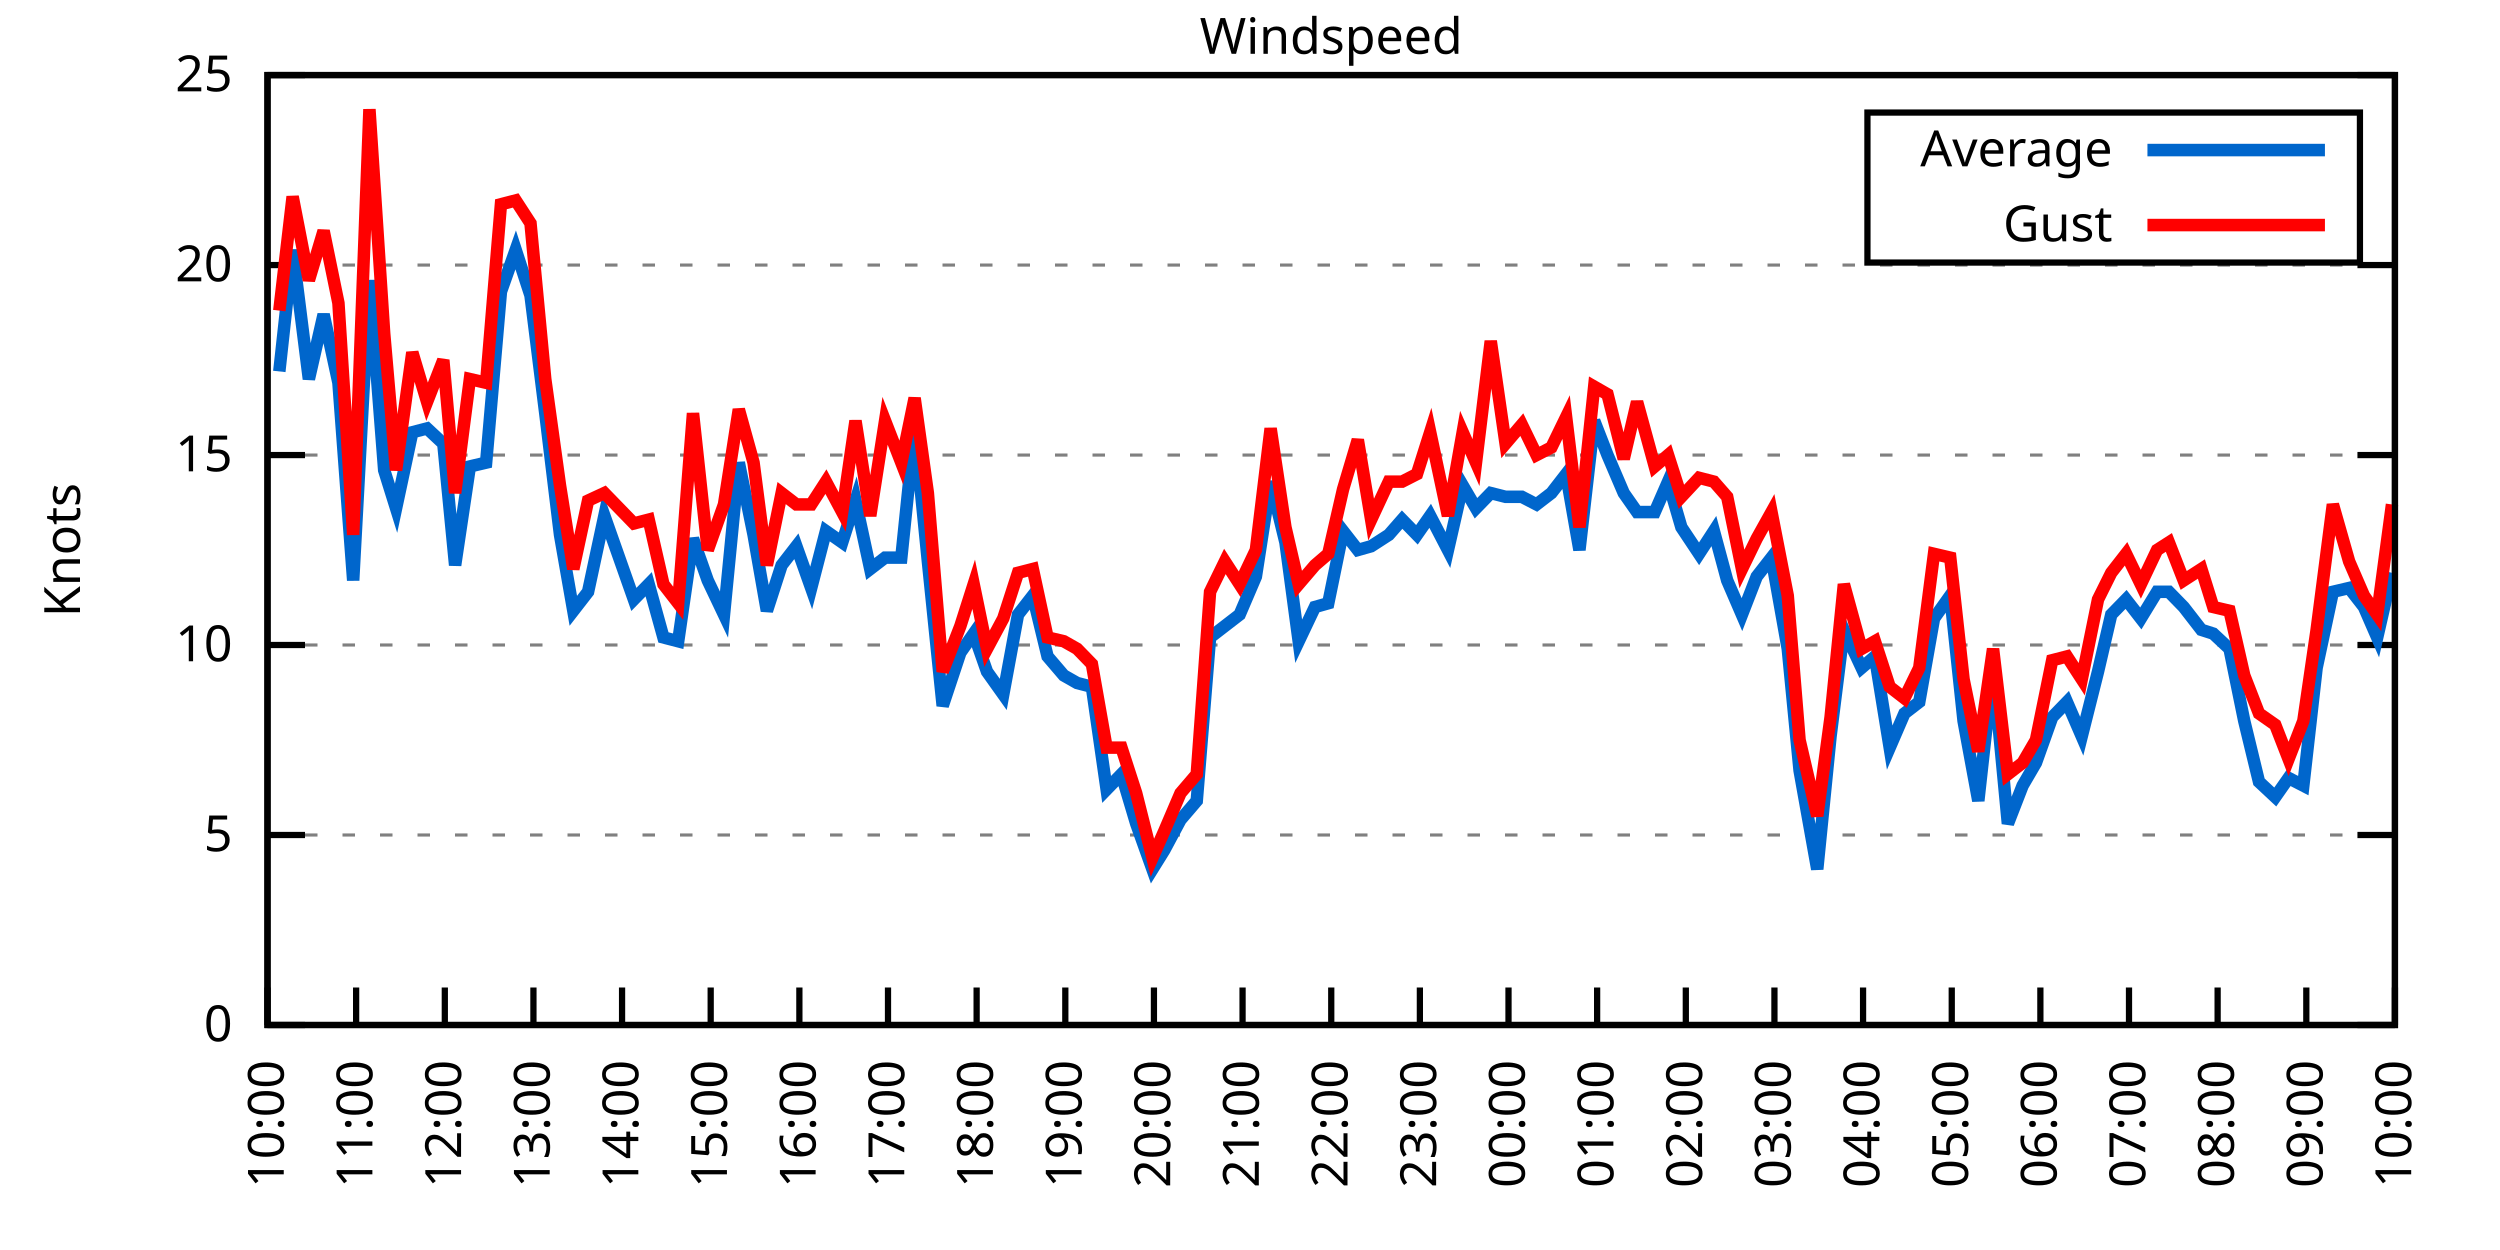
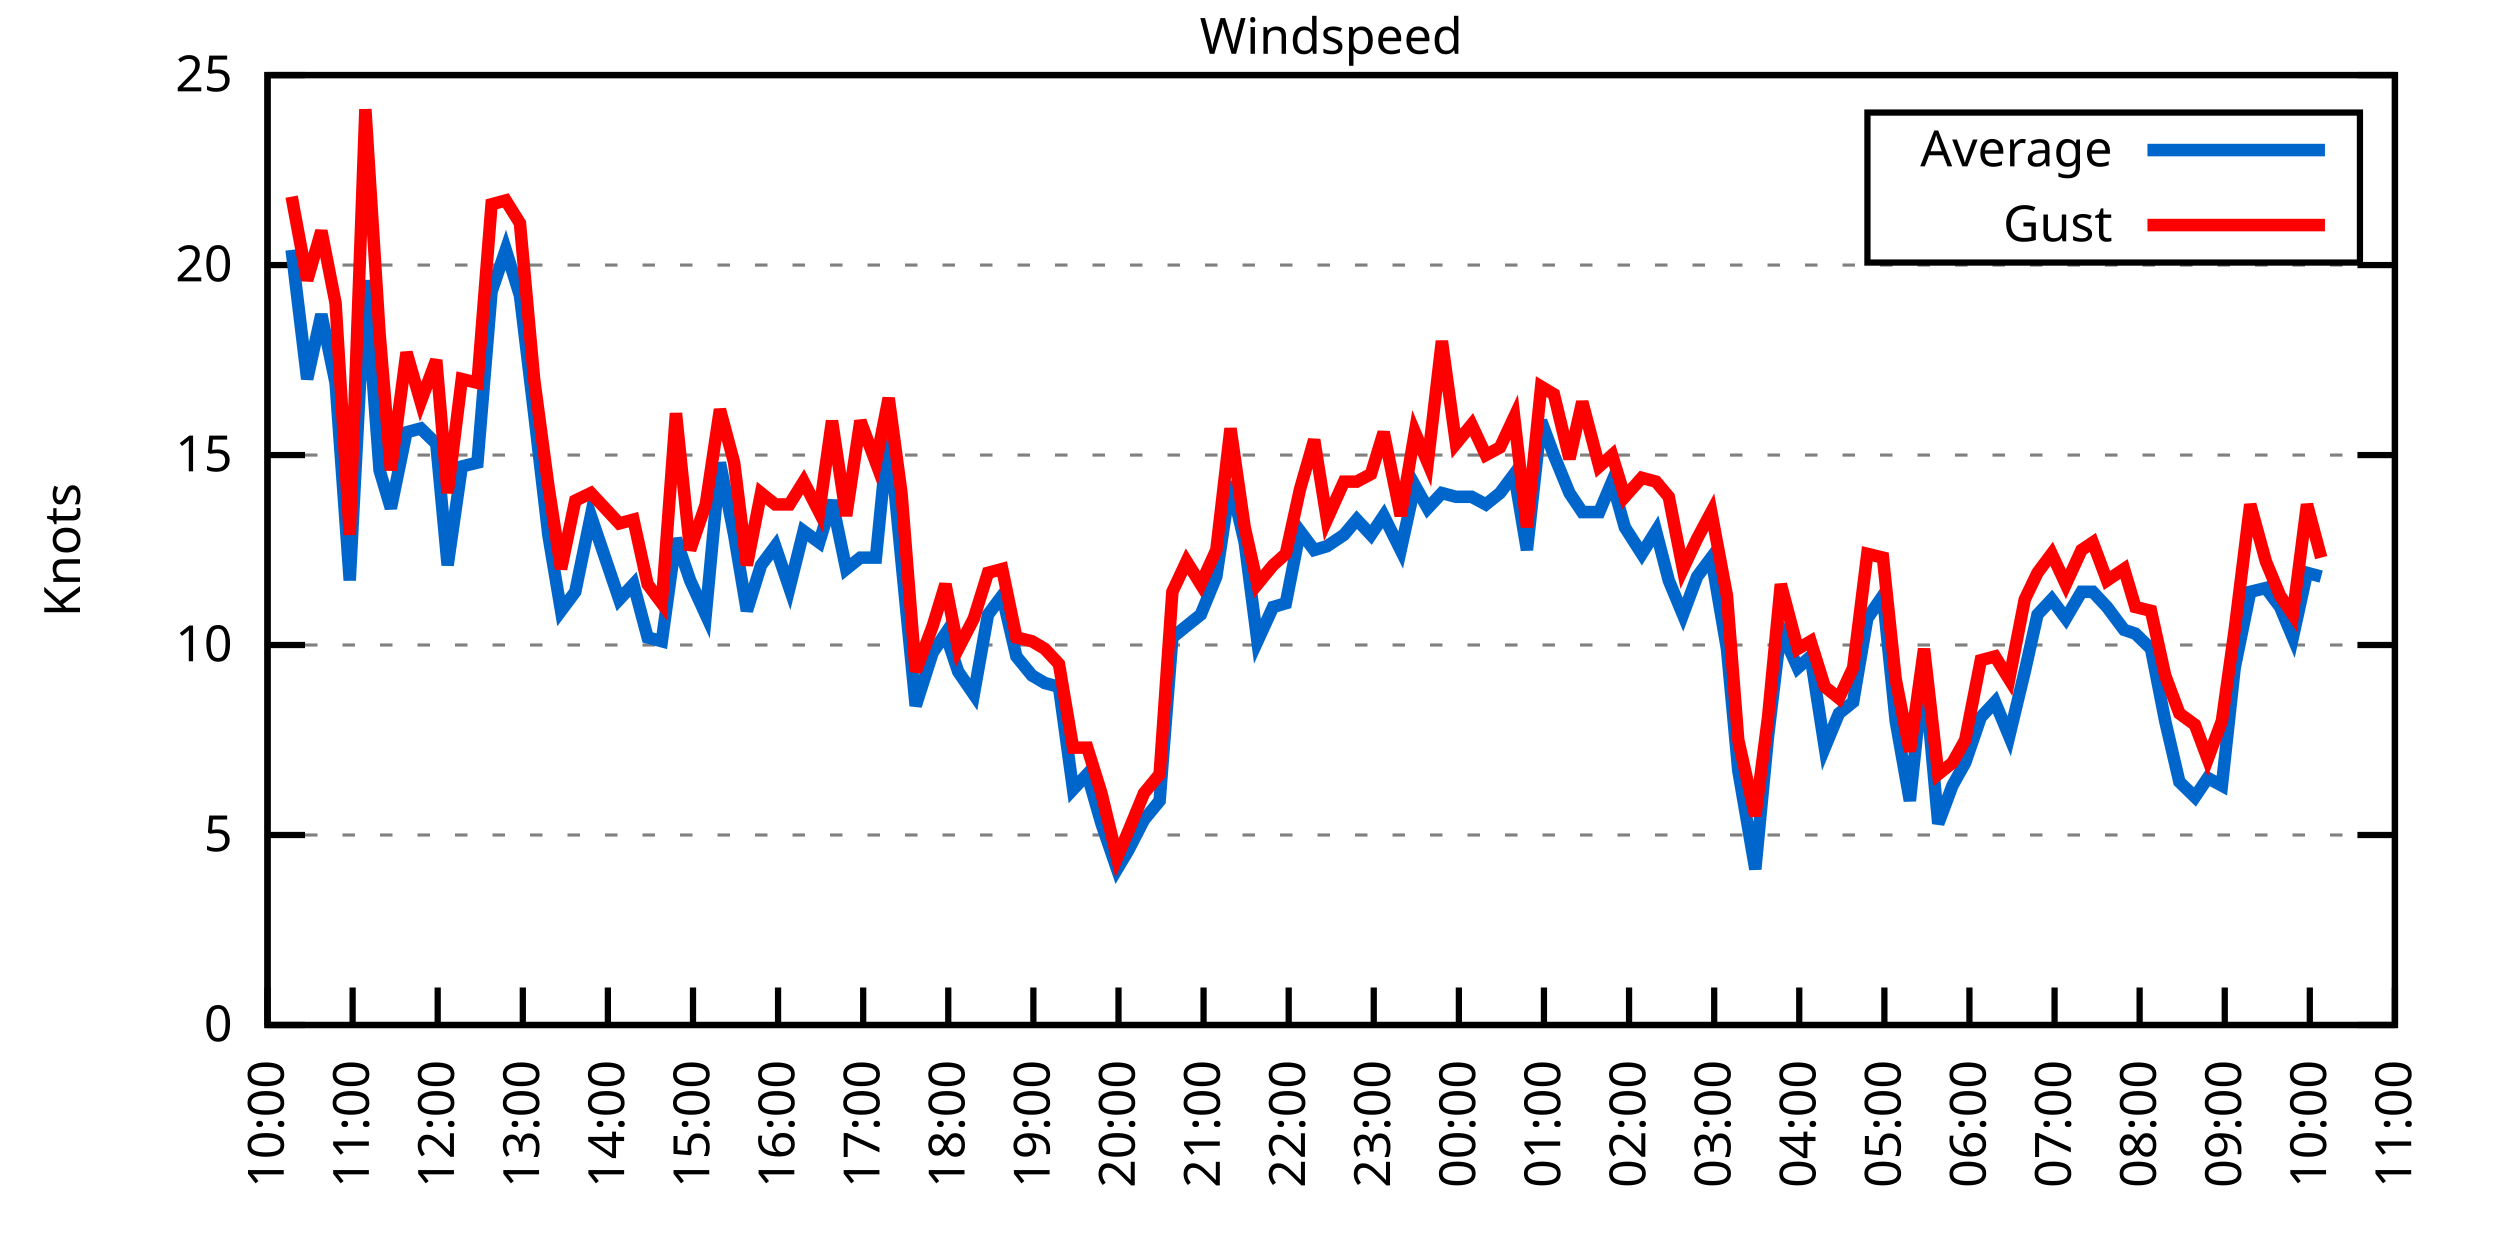
<svg xmlns="http://www.w3.org/2000/svg" xmlns:xlink="http://www.w3.org/1999/xlink" width="400" height="200" viewBox="0 0 400 200">
  <g id="gnuplot_canvas">
    <rect x="0" y="0" width="400" height="200" fill="none" />
    <defs>
      <circle id="gpDot" r="0.5" stroke-width="0.5" stroke="currentColor" />
      <path id="gpPt0" stroke-width="0.333" stroke="currentColor" d="M-1,0 h2 M0,-1 v2" />
      <path id="gpPt1" stroke-width="0.333" stroke="currentColor" d="M-1,-1 L1,1 M1,-1 L-1,1" />
      <path id="gpPt2" stroke-width="0.333" stroke="currentColor" d="M-1,0 L1,0 M0,-1 L0,1 M-1,-1 L1,1 M-1,1 L1,-1" />
      <rect id="gpPt3" stroke-width="0.333" stroke="currentColor" x="-1" y="-1" width="2" height="2" />
      <rect id="gpPt4" stroke-width="0.333" stroke="currentColor" fill="currentColor" x="-1" y="-1" width="2" height="2" />
      <circle id="gpPt5" stroke-width="0.333" stroke="currentColor" cx="0" cy="0" r="1" />
      <use xlink:href="#gpPt5" id="gpPt6" fill="currentColor" stroke="none" />
      <path id="gpPt7" stroke-width="0.333" stroke="currentColor" d="M0,-1.33 L-1.33,0.67 L1.33,0.67 z" />
      <use xlink:href="#gpPt7" id="gpPt8" fill="currentColor" stroke="none" />
      <use xlink:href="#gpPt7" id="gpPt9" stroke="currentColor" transform="rotate(180)" />
      <use xlink:href="#gpPt9" id="gpPt10" fill="currentColor" stroke="none" />
      <use xlink:href="#gpPt3" id="gpPt11" stroke="currentColor" transform="rotate(45)" />
      <use xlink:href="#gpPt11" id="gpPt12" fill="currentColor" stroke="none" />
      <path id="gpPt13" stroke-width="0.333" stroke="currentColor" d="M0,1.330 L1.265,0.411 L0.782,-1.067 L-0.782,-1.076 L-1.265,0.411 z" />
      <use xlink:href="#gpPt13" id="gpPt14" fill="currentColor" stroke="none" />
      <filter id="textbox" filterUnits="objectBoundingBox" x="0" y="0" height="1" width="1">
        <feFlood flood-color="white" flood-opacity="1" result="bgnd" />
        <feComposite in="SourceGraphic" in2="bgnd" operator="atop" />
      </filter>
      <filter id="greybox" filterUnits="objectBoundingBox" x="0" y="0" height="1" width="1">
        <feFlood flood-color="lightgrey" flood-opacity="1" result="grey" />
        <feComposite in="SourceGraphic" in2="grey" operator="atop" />
      </filter>
    </defs>
    <g fill="none" color="white" stroke="currentColor" stroke-width="1.00" stroke-linecap="butt" stroke-linejoin="miter">
</g>
    <g fill="none" color="black" stroke="currentColor" stroke-width="1.00" stroke-linecap="butt" stroke-linejoin="miter">
      <g stroke="none" shape-rendering="crispEdges">
        <polygon fill="rgb(255, 255, 255)" points="42.80,164.00 383.18,164.00 383.18,12.02 42.80,12.02 " />
      </g>
    </g>
    <g fill="none" color="black" stroke="currentColor" stroke-width="1.00" stroke-linecap="butt" stroke-linejoin="miter">
</g>
    <g fill="none" color="black" stroke="black" stroke-width="0.50" stroke-linecap="butt" stroke-linejoin="miter">
</g>
    <g fill="none" color="gray" stroke="currentColor" stroke-width="0.50" stroke-linecap="butt" stroke-linejoin="miter">
      <path stroke="gray" stroke-dasharray="2,4" class="gridline" d="M42.80,164.00 L383.19,164.00  " />
    </g>
    <g fill="none" color="gray" stroke="gray" stroke-width="1.00" stroke-linecap="butt" stroke-linejoin="miter">
</g>
    <g fill="none" color="black" stroke="currentColor" stroke-width="1.00" stroke-linecap="butt" stroke-linejoin="miter">
      <path stroke="black" d="M42.80,164.00 L48.80,164.00 M383.19,164.00 L377.19,164.00  " />
      <g transform="translate(37.20,166.60)" stroke="none" fill="black" font-family="Sans" font-size="8.00" text-anchor="end">
        <text>
          <tspan font-family="Sans"> 0</tspan>
        </text>
      </g>
    </g>
    <g fill="none" color="black" stroke="currentColor" stroke-width="1.00" stroke-linecap="butt" stroke-linejoin="miter">
</g>
    <g fill="none" color="black" stroke="black" stroke-width="0.50" stroke-linecap="butt" stroke-linejoin="miter">
</g>
    <g fill="none" color="gray" stroke="currentColor" stroke-width="0.50" stroke-linecap="butt" stroke-linejoin="miter">
      <path stroke="gray" stroke-dasharray="2,4" class="gridline" d="M42.80,133.60 L383.19,133.60  " />
    </g>
    <g fill="none" color="gray" stroke="gray" stroke-width="1.00" stroke-linecap="butt" stroke-linejoin="miter">
</g>
    <g fill="none" color="black" stroke="currentColor" stroke-width="1.00" stroke-linecap="butt" stroke-linejoin="miter">
      <path stroke="black" d="M42.80,133.60 L48.80,133.60 M383.19,133.60 L377.19,133.60  " />
      <g transform="translate(37.20,136.20)" stroke="none" fill="black" font-family="Sans" font-size="8.00" text-anchor="end">
        <text>
          <tspan font-family="Sans"> 5</tspan>
        </text>
      </g>
    </g>
    <g fill="none" color="black" stroke="currentColor" stroke-width="1.00" stroke-linecap="butt" stroke-linejoin="miter">
</g>
    <g fill="none" color="black" stroke="black" stroke-width="0.50" stroke-linecap="butt" stroke-linejoin="miter">
</g>
    <g fill="none" color="gray" stroke="currentColor" stroke-width="0.50" stroke-linecap="butt" stroke-linejoin="miter">
      <path stroke="gray" stroke-dasharray="2,4" class="gridline" d="M42.80,103.20 L383.19,103.20  " />
    </g>
    <g fill="none" color="gray" stroke="gray" stroke-width="1.00" stroke-linecap="butt" stroke-linejoin="miter">
</g>
    <g fill="none" color="black" stroke="currentColor" stroke-width="1.00" stroke-linecap="butt" stroke-linejoin="miter">
      <path stroke="black" d="M42.80,103.20 L48.80,103.20 M383.19,103.20 L377.19,103.20  " />
      <g transform="translate(37.20,105.80)" stroke="none" fill="black" font-family="Sans" font-size="8.00" text-anchor="end">
        <text>
          <tspan font-family="Sans"> 10</tspan>
        </text>
      </g>
    </g>
    <g fill="none" color="black" stroke="currentColor" stroke-width="1.00" stroke-linecap="butt" stroke-linejoin="miter">
</g>
    <g fill="none" color="black" stroke="black" stroke-width="0.50" stroke-linecap="butt" stroke-linejoin="miter">
</g>
    <g fill="none" color="gray" stroke="currentColor" stroke-width="0.50" stroke-linecap="butt" stroke-linejoin="miter">
      <path stroke="gray" stroke-dasharray="2,4" class="gridline" d="M42.80,72.81 L383.19,72.81  " />
    </g>
    <g fill="none" color="gray" stroke="gray" stroke-width="1.00" stroke-linecap="butt" stroke-linejoin="miter">
</g>
    <g fill="none" color="black" stroke="currentColor" stroke-width="1.00" stroke-linecap="butt" stroke-linejoin="miter">
      <path stroke="black" d="M42.80,72.81 L48.80,72.81 M383.19,72.81 L377.19,72.81  " />
      <g transform="translate(37.20,75.41)" stroke="none" fill="black" font-family="Sans" font-size="8.00" text-anchor="end">
        <text>
          <tspan font-family="Sans"> 15</tspan>
        </text>
      </g>
    </g>
    <g fill="none" color="black" stroke="currentColor" stroke-width="1.00" stroke-linecap="butt" stroke-linejoin="miter">
</g>
    <g fill="none" color="black" stroke="black" stroke-width="0.50" stroke-linecap="butt" stroke-linejoin="miter">
</g>
    <g fill="none" color="gray" stroke="currentColor" stroke-width="0.50" stroke-linecap="butt" stroke-linejoin="miter">
      <path stroke="gray" stroke-dasharray="2,4" class="gridline" d="M42.80,42.41 L383.19,42.41  " />
    </g>
    <g fill="none" color="gray" stroke="gray" stroke-width="1.00" stroke-linecap="butt" stroke-linejoin="miter">
</g>
    <g fill="none" color="black" stroke="currentColor" stroke-width="1.00" stroke-linecap="butt" stroke-linejoin="miter">
      <path stroke="black" d="M42.80,42.41 L48.80,42.41 M383.19,42.41 L377.19,42.41  " />
      <g transform="translate(37.20,45.01)" stroke="none" fill="black" font-family="Sans" font-size="8.00" text-anchor="end">
        <text>
          <tspan font-family="Sans"> 20</tspan>
        </text>
      </g>
    </g>
    <g fill="none" color="black" stroke="currentColor" stroke-width="1.00" stroke-linecap="butt" stroke-linejoin="miter">
</g>
    <g fill="none" color="black" stroke="black" stroke-width="0.50" stroke-linecap="butt" stroke-linejoin="miter">
</g>
    <g fill="none" color="gray" stroke="currentColor" stroke-width="0.50" stroke-linecap="butt" stroke-linejoin="miter">
      <path stroke="gray" stroke-dasharray="2,4" class="gridline" d="M42.80,12.01 L383.19,12.01  " />
    </g>
    <g fill="none" color="gray" stroke="gray" stroke-width="1.00" stroke-linecap="butt" stroke-linejoin="miter">
</g>
    <g fill="none" color="black" stroke="currentColor" stroke-width="1.00" stroke-linecap="butt" stroke-linejoin="miter">
      <path stroke="black" d="M42.80,12.01 L48.80,12.01 M383.19,12.01 L377.19,12.01  " />
      <g transform="translate(37.20,14.61)" stroke="none" fill="black" font-family="Sans" font-size="8.00" text-anchor="end">
        <text>
          <tspan font-family="Sans"> 25</tspan>
        </text>
      </g>
    </g>
    <g fill="none" color="black" stroke="currentColor" stroke-width="1.00" stroke-linecap="butt" stroke-linejoin="miter">
      <path stroke="black" d="M42.80,164.00 L42.80,158.00  " />
      <g transform="translate(45.40,169.60) rotate(270.00)" stroke="none" fill="black" font-family="Sans" font-size="8.00" text-anchor="end">
        <text>
          <tspan font-family="Sans">10:00</tspan>
        </text>
      </g>
    </g>
    <g fill="none" color="black" stroke="currentColor" stroke-width="1.00" stroke-linecap="butt" stroke-linejoin="miter">
-       <path stroke="black" d="M56.98,164.00 L56.98,158.00  " />
-       <g transform="translate(59.58,169.60) rotate(270.00)" stroke="none" fill="black" font-family="Sans" font-size="8.00" text-anchor="end">
+       <path stroke="black" d="M56.42,164.00 L56.42,158.00  " />
+       <g transform="translate(59.02,169.60) rotate(270.00)" stroke="none" fill="black" font-family="Sans" font-size="8.00" text-anchor="end">
        <text>
          <tspan font-family="Sans">11:00</tspan>
        </text>
      </g>
    </g>
    <g fill="none" color="black" stroke="currentColor" stroke-width="1.00" stroke-linecap="butt" stroke-linejoin="miter">
-       <path stroke="black" d="M71.17,164.00 L71.17,158.00  " />
-       <g transform="translate(73.77,169.60) rotate(270.00)" stroke="none" fill="black" font-family="Sans" font-size="8.00" text-anchor="end">
+       <path stroke="black" d="M70.03,164.00 L70.03,158.00  " />
+       <g transform="translate(72.63,169.60) rotate(270.00)" stroke="none" fill="black" font-family="Sans" font-size="8.00" text-anchor="end">
        <text>
          <tspan font-family="Sans">12:00</tspan>
        </text>
      </g>
    </g>
    <g fill="none" color="black" stroke="currentColor" stroke-width="1.00" stroke-linecap="butt" stroke-linejoin="miter">
-       <path stroke="black" d="M85.35,164.00 L85.35,158.00  " />
-       <g transform="translate(87.95,169.60) rotate(270.00)" stroke="none" fill="black" font-family="Sans" font-size="8.00" text-anchor="end">
+       <path stroke="black" d="M83.65,164.00 L83.65,158.00  " />
+       <g transform="translate(86.25,169.60) rotate(270.00)" stroke="none" fill="black" font-family="Sans" font-size="8.00" text-anchor="end">
        <text>
          <tspan font-family="Sans">13:00</tspan>
        </text>
      </g>
    </g>
    <g fill="none" color="black" stroke="currentColor" stroke-width="1.00" stroke-linecap="butt" stroke-linejoin="miter">
-       <path stroke="black" d="M99.53,164.00 L99.53,158.00  " />
-       <g transform="translate(102.13,169.60) rotate(270.00)" stroke="none" fill="black" font-family="Sans" font-size="8.00" text-anchor="end">
+       <path stroke="black" d="M97.26,164.00 L97.26,158.00  " />
+       <g transform="translate(99.86,169.60) rotate(270.00)" stroke="none" fill="black" font-family="Sans" font-size="8.00" text-anchor="end">
        <text>
          <tspan font-family="Sans">14:00</tspan>
        </text>
      </g>
    </g>
    <g fill="none" color="black" stroke="currentColor" stroke-width="1.00" stroke-linecap="butt" stroke-linejoin="miter">
-       <path stroke="black" d="M113.71,164.00 L113.71,158.00  " />
-       <g transform="translate(116.31,169.60) rotate(270.00)" stroke="none" fill="black" font-family="Sans" font-size="8.00" text-anchor="end">
+       <path stroke="black" d="M110.88,164.00 L110.88,158.00  " />
+       <g transform="translate(113.48,169.60) rotate(270.00)" stroke="none" fill="black" font-family="Sans" font-size="8.00" text-anchor="end">
        <text>
          <tspan font-family="Sans">15:00</tspan>
        </text>
      </g>
    </g>
    <g fill="none" color="black" stroke="currentColor" stroke-width="1.00" stroke-linecap="butt" stroke-linejoin="miter">
-       <path stroke="black" d="M127.90,164.00 L127.90,158.00  " />
-       <g transform="translate(130.50,169.60) rotate(270.00)" stroke="none" fill="black" font-family="Sans" font-size="8.00" text-anchor="end">
+       <path stroke="black" d="M124.49,164.00 L124.49,158.00  " />
+       <g transform="translate(127.09,169.60) rotate(270.00)" stroke="none" fill="black" font-family="Sans" font-size="8.00" text-anchor="end">
        <text>
          <tspan font-family="Sans">16:00</tspan>
        </text>
      </g>
    </g>
    <g fill="none" color="black" stroke="currentColor" stroke-width="1.00" stroke-linecap="butt" stroke-linejoin="miter">
-       <path stroke="black" d="M142.08,164.00 L142.08,158.00  " />
-       <g transform="translate(144.68,169.60) rotate(270.00)" stroke="none" fill="black" font-family="Sans" font-size="8.00" text-anchor="end">
+       <path stroke="black" d="M138.11,164.00 L138.11,158.00  " />
+       <g transform="translate(140.71,169.60) rotate(270.00)" stroke="none" fill="black" font-family="Sans" font-size="8.00" text-anchor="end">
        <text>
          <tspan font-family="Sans">17:00</tspan>
        </text>
      </g>
    </g>
    <g fill="none" color="black" stroke="currentColor" stroke-width="1.00" stroke-linecap="butt" stroke-linejoin="miter">
-       <path stroke="black" d="M156.26,164.00 L156.26,158.00  " />
-       <g transform="translate(158.86,169.60) rotate(270.00)" stroke="none" fill="black" font-family="Sans" font-size="8.00" text-anchor="end">
+       <path stroke="black" d="M151.72,164.00 L151.72,158.00  " />
+       <g transform="translate(154.32,169.60) rotate(270.00)" stroke="none" fill="black" font-family="Sans" font-size="8.00" text-anchor="end">
        <text>
          <tspan font-family="Sans">18:00</tspan>
        </text>
      </g>
    </g>
    <g fill="none" color="black" stroke="currentColor" stroke-width="1.00" stroke-linecap="butt" stroke-linejoin="miter">
-       <path stroke="black" d="M170.45,164.00 L170.45,158.00  " />
-       <g transform="translate(173.05,169.60) rotate(270.00)" stroke="none" fill="black" font-family="Sans" font-size="8.00" text-anchor="end">
+       <path stroke="black" d="M165.34,164.00 L165.34,158.00  " />
+       <g transform="translate(167.94,169.60) rotate(270.00)" stroke="none" fill="black" font-family="Sans" font-size="8.00" text-anchor="end">
        <text>
          <tspan font-family="Sans">19:00</tspan>
        </text>
      </g>
    </g>
    <g fill="none" color="black" stroke="currentColor" stroke-width="1.00" stroke-linecap="butt" stroke-linejoin="miter">
-       <path stroke="black" d="M184.63,164.00 L184.63,158.00  " />
-       <g transform="translate(187.23,169.60) rotate(270.00)" stroke="none" fill="black" font-family="Sans" font-size="8.00" text-anchor="end">
+       <path stroke="black" d="M178.96,164.00 L178.96,158.00  " />
+       <g transform="translate(181.56,169.60) rotate(270.00)" stroke="none" fill="black" font-family="Sans" font-size="8.00" text-anchor="end">
        <text>
          <tspan font-family="Sans">20:00</tspan>
        </text>
      </g>
    </g>
    <g fill="none" color="black" stroke="currentColor" stroke-width="1.00" stroke-linecap="butt" stroke-linejoin="miter">
-       <path stroke="black" d="M198.81,164.00 L198.81,158.00  " />
-       <g transform="translate(201.41,169.60) rotate(270.00)" stroke="none" fill="black" font-family="Sans" font-size="8.00" text-anchor="end">
+       <path stroke="black" d="M192.57,164.00 L192.57,158.00  " />
+       <g transform="translate(195.17,169.60) rotate(270.00)" stroke="none" fill="black" font-family="Sans" font-size="8.00" text-anchor="end">
        <text>
          <tspan font-family="Sans">21:00</tspan>
        </text>
      </g>
    </g>
    <g fill="none" color="black" stroke="currentColor" stroke-width="1.00" stroke-linecap="butt" stroke-linejoin="miter">
-       <path stroke="black" d="M213.00,164.00 L213.00,158.00  " />
-       <g transform="translate(215.60,169.60) rotate(270.00)" stroke="none" fill="black" font-family="Sans" font-size="8.00" text-anchor="end">
+       <path stroke="black" d="M206.19,164.00 L206.19,158.00  " />
+       <g transform="translate(208.79,169.60) rotate(270.00)" stroke="none" fill="black" font-family="Sans" font-size="8.00" text-anchor="end">
        <text>
          <tspan font-family="Sans">22:00</tspan>
        </text>
      </g>
    </g>
    <g fill="none" color="black" stroke="currentColor" stroke-width="1.00" stroke-linecap="butt" stroke-linejoin="miter">
-       <path stroke="black" d="M227.18,164.00 L227.18,158.00  " />
-       <g transform="translate(229.78,169.60) rotate(270.00)" stroke="none" fill="black" font-family="Sans" font-size="8.00" text-anchor="end">
+       <path stroke="black" d="M219.80,164.00 L219.80,158.00  " />
+       <g transform="translate(222.40,169.60) rotate(270.00)" stroke="none" fill="black" font-family="Sans" font-size="8.00" text-anchor="end">
        <text>
          <tspan font-family="Sans">23:00</tspan>
        </text>
      </g>
    </g>
    <g fill="none" color="black" stroke="currentColor" stroke-width="1.00" stroke-linecap="butt" stroke-linejoin="miter">
-       <path stroke="black" d="M241.36,164.00 L241.36,158.00  " />
-       <g transform="translate(243.96,169.60) rotate(270.00)" stroke="none" fill="black" font-family="Sans" font-size="8.00" text-anchor="end">
+       <path stroke="black" d="M233.42,164.00 L233.42,158.00  " />
+       <g transform="translate(236.02,169.60) rotate(270.00)" stroke="none" fill="black" font-family="Sans" font-size="8.00" text-anchor="end">
        <text>
          <tspan font-family="Sans">00:00</tspan>
        </text>
      </g>
    </g>
    <g fill="none" color="black" stroke="currentColor" stroke-width="1.00" stroke-linecap="butt" stroke-linejoin="miter">
-       <path stroke="black" d="M255.54,164.00 L255.54,158.00  " />
-       <g transform="translate(258.14,169.60) rotate(270.00)" stroke="none" fill="black" font-family="Sans" font-size="8.00" text-anchor="end">
+       <path stroke="black" d="M247.03,164.00 L247.03,158.00  " />
+       <g transform="translate(249.63,169.60) rotate(270.00)" stroke="none" fill="black" font-family="Sans" font-size="8.00" text-anchor="end">
        <text>
          <tspan font-family="Sans">01:00</tspan>
        </text>
      </g>
    </g>
    <g fill="none" color="black" stroke="currentColor" stroke-width="1.00" stroke-linecap="butt" stroke-linejoin="miter">
-       <path stroke="black" d="M269.73,164.00 L269.73,158.00  " />
-       <g transform="translate(272.33,169.60) rotate(270.00)" stroke="none" fill="black" font-family="Sans" font-size="8.00" text-anchor="end">
+       <path stroke="black" d="M260.65,164.00 L260.65,158.00  " />
+       <g transform="translate(263.25,169.60) rotate(270.00)" stroke="none" fill="black" font-family="Sans" font-size="8.00" text-anchor="end">
        <text>
          <tspan font-family="Sans">02:00</tspan>
        </text>
      </g>
    </g>
    <g fill="none" color="black" stroke="currentColor" stroke-width="1.00" stroke-linecap="butt" stroke-linejoin="miter">
-       <path stroke="black" d="M283.91,164.00 L283.91,158.00  " />
-       <g transform="translate(286.51,169.60) rotate(270.00)" stroke="none" fill="black" font-family="Sans" font-size="8.00" text-anchor="end">
+       <path stroke="black" d="M274.27,164.00 L274.27,158.00  " />
+       <g transform="translate(276.87,169.60) rotate(270.00)" stroke="none" fill="black" font-family="Sans" font-size="8.00" text-anchor="end">
        <text>
          <tspan font-family="Sans">03:00</tspan>
        </text>
      </g>
    </g>
    <g fill="none" color="black" stroke="currentColor" stroke-width="1.00" stroke-linecap="butt" stroke-linejoin="miter">
-       <path stroke="black" d="M298.09,164.00 L298.09,158.00  " />
-       <g transform="translate(300.69,169.60) rotate(270.00)" stroke="none" fill="black" font-family="Sans" font-size="8.00" text-anchor="end">
+       <path stroke="black" d="M287.88,164.00 L287.88,158.00  " />
+       <g transform="translate(290.48,169.60) rotate(270.00)" stroke="none" fill="black" font-family="Sans" font-size="8.00" text-anchor="end">
        <text>
          <tspan font-family="Sans">04:00</tspan>
        </text>
      </g>
    </g>
    <g fill="none" color="black" stroke="currentColor" stroke-width="1.00" stroke-linecap="butt" stroke-linejoin="miter">
-       <path stroke="black" d="M312.28,164.00 L312.28,158.00  " />
-       <g transform="translate(314.88,169.60) rotate(270.00)" stroke="none" fill="black" font-family="Sans" font-size="8.00" text-anchor="end">
+       <path stroke="black" d="M301.50,164.00 L301.50,158.00  " />
+       <g transform="translate(304.10,169.60) rotate(270.00)" stroke="none" fill="black" font-family="Sans" font-size="8.00" text-anchor="end">
        <text>
          <tspan font-family="Sans">05:00</tspan>
        </text>
      </g>
    </g>
    <g fill="none" color="black" stroke="currentColor" stroke-width="1.00" stroke-linecap="butt" stroke-linejoin="miter">
-       <path stroke="black" d="M326.46,164.00 L326.46,158.00  " />
-       <g transform="translate(329.06,169.60) rotate(270.00)" stroke="none" fill="black" font-family="Sans" font-size="8.00" text-anchor="end">
+       <path stroke="black" d="M315.11,164.00 L315.11,158.00  " />
+       <g transform="translate(317.71,169.60) rotate(270.00)" stroke="none" fill="black" font-family="Sans" font-size="8.00" text-anchor="end">
        <text>
          <tspan font-family="Sans">06:00</tspan>
        </text>
      </g>
    </g>
    <g fill="none" color="black" stroke="currentColor" stroke-width="1.00" stroke-linecap="butt" stroke-linejoin="miter">
-       <path stroke="black" d="M340.64,164.00 L340.64,158.00  " />
-       <g transform="translate(343.24,169.60) rotate(270.00)" stroke="none" fill="black" font-family="Sans" font-size="8.00" text-anchor="end">
+       <path stroke="black" d="M328.73,164.00 L328.73,158.00  " />
+       <g transform="translate(331.33,169.60) rotate(270.00)" stroke="none" fill="black" font-family="Sans" font-size="8.00" text-anchor="end">
        <text>
          <tspan font-family="Sans">07:00</tspan>
        </text>
      </g>
    </g>
    <g fill="none" color="black" stroke="currentColor" stroke-width="1.00" stroke-linecap="butt" stroke-linejoin="miter">
-       <path stroke="black" d="M354.82,164.00 L354.82,158.00  " />
-       <g transform="translate(357.42,169.60) rotate(270.00)" stroke="none" fill="black" font-family="Sans" font-size="8.00" text-anchor="end">
+       <path stroke="black" d="M342.34,164.00 L342.34,158.00  " />
+       <g transform="translate(344.94,169.60) rotate(270.00)" stroke="none" fill="black" font-family="Sans" font-size="8.00" text-anchor="end">
        <text>
          <tspan font-family="Sans">08:00</tspan>
        </text>
      </g>
    </g>
    <g fill="none" color="black" stroke="currentColor" stroke-width="1.00" stroke-linecap="butt" stroke-linejoin="miter">
-       <path stroke="black" d="M369.01,164.00 L369.01,158.00  " />
-       <g transform="translate(371.61,169.60) rotate(270.00)" stroke="none" fill="black" font-family="Sans" font-size="8.00" text-anchor="end">
+       <path stroke="black" d="M355.96,164.00 L355.96,158.00  " />
+       <g transform="translate(358.56,169.60) rotate(270.00)" stroke="none" fill="black" font-family="Sans" font-size="8.00" text-anchor="end">
        <text>
          <tspan font-family="Sans">09:00</tspan>
+         </text>
+       </g>
+     </g>
+     <g fill="none" color="black" stroke="currentColor" stroke-width="1.00" stroke-linecap="butt" stroke-linejoin="miter">
+       <path stroke="black" d="M369.57,164.00 L369.57,158.00  " />
+       <g transform="translate(372.17,169.60) rotate(270.00)" stroke="none" fill="black" font-family="Sans" font-size="8.00" text-anchor="end">
+         <text>
+           <tspan font-family="Sans">10:00</tspan>
        </text>
      </g>
    </g>
    <g fill="none" color="black" stroke="currentColor" stroke-width="1.00" stroke-linecap="butt" stroke-linejoin="miter">
      <path stroke="black" d="M383.19,164.00 L383.19,158.00  " />
      <g transform="translate(385.79,169.60) rotate(270.00)" stroke="none" fill="black" font-family="Sans" font-size="8.00" text-anchor="end">
        <text>
-           <tspan font-family="Sans">10:00</tspan>
+           <tspan font-family="Sans">11:00</tspan>
        </text>
      </g>
    </g>
    <g fill="none" color="black" stroke="currentColor" stroke-width="1.00" stroke-linecap="butt" stroke-linejoin="miter">
</g>
    <g fill="none" color="black" stroke="currentColor" stroke-width="1.00" stroke-linecap="butt" stroke-linejoin="miter">
      <path stroke="black" d="M42.80,12.01 L42.80,164.00 L383.19,164.00 L383.19,12.01 L42.80,12.01 Z  " />
    </g>
    <g fill="none" color="black" stroke="currentColor" stroke-width="1.00" stroke-linecap="butt" stroke-linejoin="miter">
</g>
    <g fill="none" color="black" stroke="currentColor" stroke-width="1.00" stroke-linecap="butt" stroke-linejoin="miter">
      <path stroke="black" d="M298.79,42.01 L298.79,18.01 L377.59,18.01 L377.59,42.01 L298.79,42.01 Z  " />
    </g>
    <g id="Windspeed_plot_1">
      <g fill="none" color="white" stroke="black" stroke-width="2.00" stroke-linecap="butt" stroke-linejoin="miter">
</g>
      <g fill="none" color="black" stroke="currentColor" stroke-width="2.00" stroke-linecap="butt" stroke-linejoin="miter">
        <g transform="translate(337.99,26.61)" stroke="none" fill="black" font-family="Sans" font-size="8.00" text-anchor="end">
          <text>
            <tspan font-family="Sans">Average</tspan>
          </text>
        </g>
      </g>
      <g fill="none" color="black" stroke="currentColor" stroke-width="2.00" stroke-linecap="butt" stroke-linejoin="miter">
-         <path stroke="rgb(  0, 102, 204)" d="M343.59,24.01 L371.99,24.01 M44.69,59.43 L46.82,39.98 L49.42,60.65 L51.78,50.31 L54.15,61.25 L56.51,92.87   L59.11,44.84 L61.47,75.24 L63.37,81.32 L65.97,69.16 L68.33,68.55 L70.93,70.98 L72.82,90.44 L75.18,74.63   L77.78,74.02 L80.15,46.66 L82.51,39.98 L84.88,47.27 L87.24,66.12 L89.60,85.57 L91.73,97.73 L94.09,94.69   L96.70,82.53 L101.42,95.91 L103.79,93.48 L106.15,101.99 L108.51,102.60 L110.88,86.18 L113.24,92.87 L115.84,98.34   L118.21,74.02 L120.57,85.57 L122.70,97.73 L125.06,90.44 L127.42,87.40 L129.79,94.08 L132.15,84.97 L134.75,86.79   L136.88,80.10 L139.24,91.04 L141.61,89.22 L144.21,89.22 L146.34,68.55 L148.46,89.83 L150.83,112.93 L153.66,104.42   L155.79,101.38 L157.92,107.46 L160.52,111.11 L162.88,98.34 L165.25,95.30 L167.61,105.03 L170.21,108.07 L172.34,109.28   L174.70,109.89 L177.06,126.31 L179.43,123.87 L181.79,131.78 L184.39,139.07 L186.28,136.03 L188.88,131.17 L191.48,128.13   L193.61,101.99 L195.98,100.16 L198.34,98.34 L200.94,92.26 L203.30,77.06 L205.67,86.79 L207.79,102.60 L210.39,97.12   L212.52,96.52 L214.89,84.97 L217.25,88.00 L219.38,87.40 L222.21,85.57 L224.34,83.14 L226.71,85.57 L228.83,82.53   L231.67,88.00 L234.03,77.67 L236.16,81.32 L238.52,78.89 L240.89,79.49 L243.49,79.49 L245.85,80.71 L248.22,78.89   L250.58,75.85 L252.71,88.00 L255.07,67.33 L257.20,72.81 L259.80,78.89 L261.93,81.93 L264.76,81.93 L266.89,77.06   L269.02,84.36 L271.85,88.61 L274.22,84.97 L276.35,92.87 L278.71,98.34 L281.07,92.26 L283.44,89.22 L286.04,103.81   L287.93,123.27 L290.76,139.07 L292.89,117.80 L295.02,100.77 L297.86,106.85 L299.98,105.03 L302.35,119.62 L304.71,114.15   L307.08,112.32 L309.44,98.95 L312.04,95.30 L314.17,115.36 L316.53,128.13 L318.89,106.85 L321.26,131.78 L323.62,125.70   L325.75,122.05 L328.35,114.76 L330.71,112.32 L333.08,117.80 L335.68,107.46 L337.80,98.34 L340.17,95.91 L342.53,98.95   L345.13,94.69 L347.02,94.69 L349.39,97.12 L352.22,100.77 L354.12,101.38 L356.72,103.81 L359.08,115.36 L361.44,125.09   L364.04,127.52 L366.17,124.48 L368.53,125.70 L370.66,106.85 L373.26,94.69 L375.86,94.08 L378.23,97.12 L380.35,101.99   L382.72,91.65  " />
+         <path stroke="rgb(  0, 102, 204)" d="M343.59,24.01 L371.99,24.01 M46.66,39.98 L49.15,60.65 L51.42,50.31 L53.69,61.25 L55.96,92.87 L58.46,44.84   L60.73,75.24 L62.54,81.32 L65.04,69.16 L67.31,68.55 L69.80,70.98 L71.62,90.44 L73.89,74.63 L76.39,74.02   L78.65,46.66 L80.92,39.98 L83.19,47.27 L85.46,66.12 L87.73,85.57 L89.77,97.73 L92.04,94.69 L94.54,82.53   L99.08,95.91 L101.35,93.48 L103.62,101.99 L105.89,102.60 L108.15,86.18 L110.42,92.87 L112.92,98.34 L115.19,74.02   L117.46,85.57 L119.50,97.73 L121.77,90.44 L124.04,87.40 L126.31,94.08 L128.58,84.97 L131.07,86.79 L133.12,80.10   L135.39,91.04 L137.66,89.22 L140.15,89.22 L142.19,68.55 L144.24,89.83 L146.51,112.93 L149.23,104.42 L151.27,101.38   L153.31,107.46 L155.81,111.11 L158.08,98.34 L160.35,95.30 L162.62,105.03 L165.11,108.07 L167.16,109.28 L169.43,109.89   L171.69,126.31 L173.96,123.87 L176.23,131.78 L178.73,139.07 L180.54,136.03 L183.04,131.17 L185.54,128.13 L187.58,101.99   L189.85,100.16 L192.12,98.34 L194.61,92.26 L196.88,77.06 L199.15,86.79 L201.19,102.60 L203.69,97.12 L205.73,96.52   L208.00,84.97 L210.27,88.00 L212.31,87.40 L215.04,85.57 L217.08,83.14 L219.35,85.57 L221.39,82.53 L224.11,88.00   L226.38,77.67 L228.43,81.32 L230.70,78.89 L232.96,79.49 L235.46,79.49 L237.73,80.71 L240.00,78.89 L242.27,75.85   L244.31,88.00 L246.58,67.33 L248.62,72.81 L251.12,78.89 L253.16,81.93 L255.88,81.93 L257.93,77.06 L259.97,84.36   L262.69,88.61 L264.96,84.97 L267.00,92.87 L269.27,98.34 L271.54,92.26 L273.81,89.22 L276.31,103.81 L278.12,123.27   L280.85,139.07 L282.89,117.80 L284.93,100.77 L287.65,106.85 L289.70,105.03 L291.97,119.62 L294.23,114.15 L296.50,112.32   L298.77,98.95 L301.27,95.30 L303.31,115.36 L305.58,128.13 L307.85,106.85 L310.12,131.78 L312.39,125.70 L314.43,122.05   L316.93,114.76 L319.20,112.32 L321.47,117.80 L323.96,107.46 L326.00,98.34 L328.27,95.91 L330.54,98.95 L333.04,94.69   L334.85,94.69 L337.12,97.12 L339.85,100.77 L341.66,101.38 L344.16,103.81 L346.43,115.36 L348.70,125.09 L351.19,127.52   L353.24,124.48 L355.50,125.70 L357.55,106.85 L360.04,94.69 L362.54,94.08 L364.81,97.12 L366.85,101.99 L369.12,91.65   L371.39,92.26  " />
      </g>
    </g>
    <g id="Windspeed_plot_2">
      <g fill="none" color="black" stroke="currentColor" stroke-width="2.00" stroke-linecap="butt" stroke-linejoin="miter">
        <g transform="translate(337.99,38.61)" stroke="none" fill="black" font-family="Sans" font-size="8.00" text-anchor="end">
          <text>
            <tspan font-family="Sans">Gust</tspan>
          </text>
        </g>
      </g>
      <g fill="none" color="black" stroke="currentColor" stroke-width="2.00" stroke-linecap="butt" stroke-linejoin="miter">
-         <path stroke="rgb(255,   0,   0)" d="M343.59,36.01 L371.99,36.01 M44.69,49.70 L46.82,31.46 L49.42,44.84 L51.78,36.94 L54.15,48.49 L56.51,85.57   L59.11,17.48 L61.47,53.35 L63.37,75.24 L65.97,56.39 L68.33,64.29 L70.93,57.61 L72.82,78.89 L75.18,60.65   L77.78,61.25 L80.15,32.68 L82.51,32.07 L84.88,35.72 L87.24,60.65 L89.60,77.67 L91.73,91.04 L94.09,80.10   L96.70,78.89 L101.42,83.75 L103.79,83.14 L106.15,93.48 L108.51,96.52 L110.88,66.12 L113.24,88.00 L115.84,80.71   L118.21,65.51 L120.57,74.02 L122.70,90.44 L125.06,78.89 L127.42,80.71 L129.79,80.71 L132.15,77.06 L134.75,81.93   L136.88,67.33 L139.24,82.53 L141.61,67.33 L144.21,74.02 L146.34,63.69 L148.46,78.89 L150.83,107.46 L153.66,100.16   L155.79,93.48 L157.92,103.81 L160.52,98.95 L162.88,91.65 L165.25,91.04 L167.61,101.99 L170.21,102.60 L172.34,103.81   L174.70,106.24 L177.06,119.62 L179.43,119.62 L181.79,126.91 L184.39,137.25 L186.28,132.99 L188.88,126.91 L191.48,123.87   L193.61,94.69 L195.98,89.83 L198.34,93.48 L200.94,88.00 L203.30,68.55 L205.67,84.36 L207.79,93.48 L210.39,90.44   L212.52,88.61 L214.89,78.28 L217.25,70.37 L219.38,83.14 L222.21,77.06 L224.34,77.06 L226.71,75.85 L228.83,69.16   L231.67,82.53 L234.03,69.16 L236.16,74.02 L238.52,54.57 L240.89,70.98 L243.49,67.94 L245.85,72.81 L248.22,71.59   L250.58,66.73 L252.71,84.36 L255.07,61.86 L257.20,63.08 L259.80,73.41 L261.93,64.29 L264.76,74.63 L266.89,72.81   L269.02,79.49 L271.85,76.45 L274.22,77.06 L276.35,79.49 L278.71,91.04 L281.07,86.18 L283.44,81.93 L286.04,95.30   L287.93,118.40 L290.76,130.56 L292.89,114.76 L295.02,93.48 L297.86,103.81 L299.98,102.60 L302.35,109.89 L304.71,111.72   L307.08,106.85 L309.44,88.61 L312.04,89.22 L314.17,108.68 L316.53,120.23 L318.89,103.81 L321.26,123.87 L323.62,122.05   L325.75,118.40 L328.35,105.64 L330.71,105.03 L333.08,108.68 L335.68,95.91 L337.80,91.65 L340.17,88.61 L342.53,93.48   L345.13,88.00 L347.02,86.79 L349.39,92.87 L352.22,91.04 L354.12,97.12 L356.72,97.73 L359.08,108.07 L361.44,114.15   L364.04,115.97 L366.17,121.44 L368.53,115.36 L370.66,100.77 L373.26,80.71 L375.86,89.83 L378.23,95.30 L380.35,98.34   L382.72,80.71  " />
+         <path stroke="rgb(255,   0,   0)" d="M343.59,36.01 L371.99,36.01 M46.66,31.46 L49.15,44.84 L51.42,36.94 L53.69,48.49 L55.96,85.57 L58.46,17.48   L60.73,53.35 L62.54,75.24 L65.04,56.39 L67.31,64.29 L69.80,57.61 L71.62,78.89 L73.89,60.65 L76.39,61.25   L78.65,32.68 L80.92,32.07 L83.19,35.72 L85.46,60.65 L87.73,77.67 L89.77,91.04 L92.04,80.10 L94.54,78.89   L99.08,83.75 L101.35,83.14 L103.62,93.48 L105.89,96.52 L108.15,66.12 L110.42,88.00 L112.92,80.71 L115.19,65.51   L117.46,74.02 L119.50,90.44 L121.77,78.89 L124.04,80.71 L126.31,80.71 L128.58,77.06 L131.07,81.93 L133.12,67.33   L135.39,82.53 L137.66,67.33 L140.15,74.02 L142.19,63.69 L144.24,78.89 L146.51,107.46 L149.23,100.16 L151.27,93.48   L153.31,103.81 L155.81,98.95 L158.08,91.65 L160.35,91.04 L162.62,101.99 L165.11,102.60 L167.16,103.81 L169.43,106.24   L171.69,119.62 L173.96,119.62 L176.23,126.91 L178.73,137.25 L180.54,132.99 L183.04,126.91 L185.54,123.87 L187.58,94.69   L189.85,89.83 L192.12,93.48 L194.61,88.00 L196.88,68.55 L199.15,84.36 L201.19,93.48 L203.69,90.44 L205.73,88.61   L208.00,78.28 L210.27,70.37 L212.31,83.14 L215.04,77.06 L217.08,77.06 L219.35,75.85 L221.39,69.16 L224.11,82.53   L226.38,69.16 L228.43,74.02 L230.70,54.57 L232.96,70.98 L235.46,67.94 L237.73,72.81 L240.00,71.59 L242.27,66.73   L244.31,84.36 L246.58,61.86 L248.62,63.08 L251.12,73.41 L253.16,64.29 L255.88,74.63 L257.93,72.81 L259.97,79.49   L262.69,76.45 L264.96,77.06 L267.00,79.49 L269.27,91.04 L271.54,86.18 L273.81,81.93 L276.31,95.30 L278.12,118.40   L280.85,130.56 L282.89,114.76 L284.93,93.48 L287.65,103.81 L289.70,102.60 L291.97,109.89 L294.23,111.72 L296.50,106.85   L298.77,88.61 L301.27,89.22 L303.31,108.68 L305.58,120.23 L307.85,103.81 L310.12,123.87 L312.39,122.05 L314.43,118.40   L316.93,105.64 L319.20,105.03 L321.47,108.68 L323.96,95.91 L326.00,91.65 L328.27,88.61 L330.54,93.48 L333.04,88.00   L334.85,86.79 L337.12,92.87 L339.85,91.04 L341.66,97.12 L344.16,97.73 L346.43,108.07 L348.70,114.15 L351.19,115.97   L353.24,121.44 L355.50,115.36 L357.55,100.77 L360.04,80.71 L362.54,89.83 L364.81,95.30 L366.85,98.34 L369.12,80.71   L371.39,89.22  " />
      </g>
    </g>
    <g fill="none" color="black" stroke="currentColor" stroke-width="2.00" stroke-linecap="butt" stroke-linejoin="miter">
</g>
    <g fill="none" color="black" stroke="black" stroke-width="1.00" stroke-linecap="butt" stroke-linejoin="miter">
</g>
    <g fill="none" color="black" stroke="currentColor" stroke-width="1.00" stroke-linecap="butt" stroke-linejoin="miter">
      <path stroke="black" d="M42.80,12.01 L42.80,164.00 L383.19,164.00 L383.19,12.01 L42.80,12.01 Z  " />
      <g transform="translate(12.80,88.01) rotate(270.00)" stroke="none" fill="black" font-family="Sans" font-size="8.00" text-anchor="middle">
        <text>
          <tspan font-family="Sans">Knots</tspan>
        </text>
      </g>
    </g>
    <g fill="none" color="black" stroke="currentColor" stroke-width="1.00" stroke-linecap="butt" stroke-linejoin="miter">
</g>
    <g fill="none" color="black" stroke="currentColor" stroke-width="1.00" stroke-linecap="butt" stroke-linejoin="miter">
      <g transform="translate(212.99,8.61)" stroke="none" fill="black" font-family="Sans" font-size="8.00" text-anchor="middle">
        <text>
          <tspan font-family="Sans">Windspeed</tspan>
        </text>
      </g>
    </g>
    <g fill="none" color="black" stroke="currentColor" stroke-width="1.00" stroke-linecap="butt" stroke-linejoin="miter">
</g>
  </g>
</svg>
